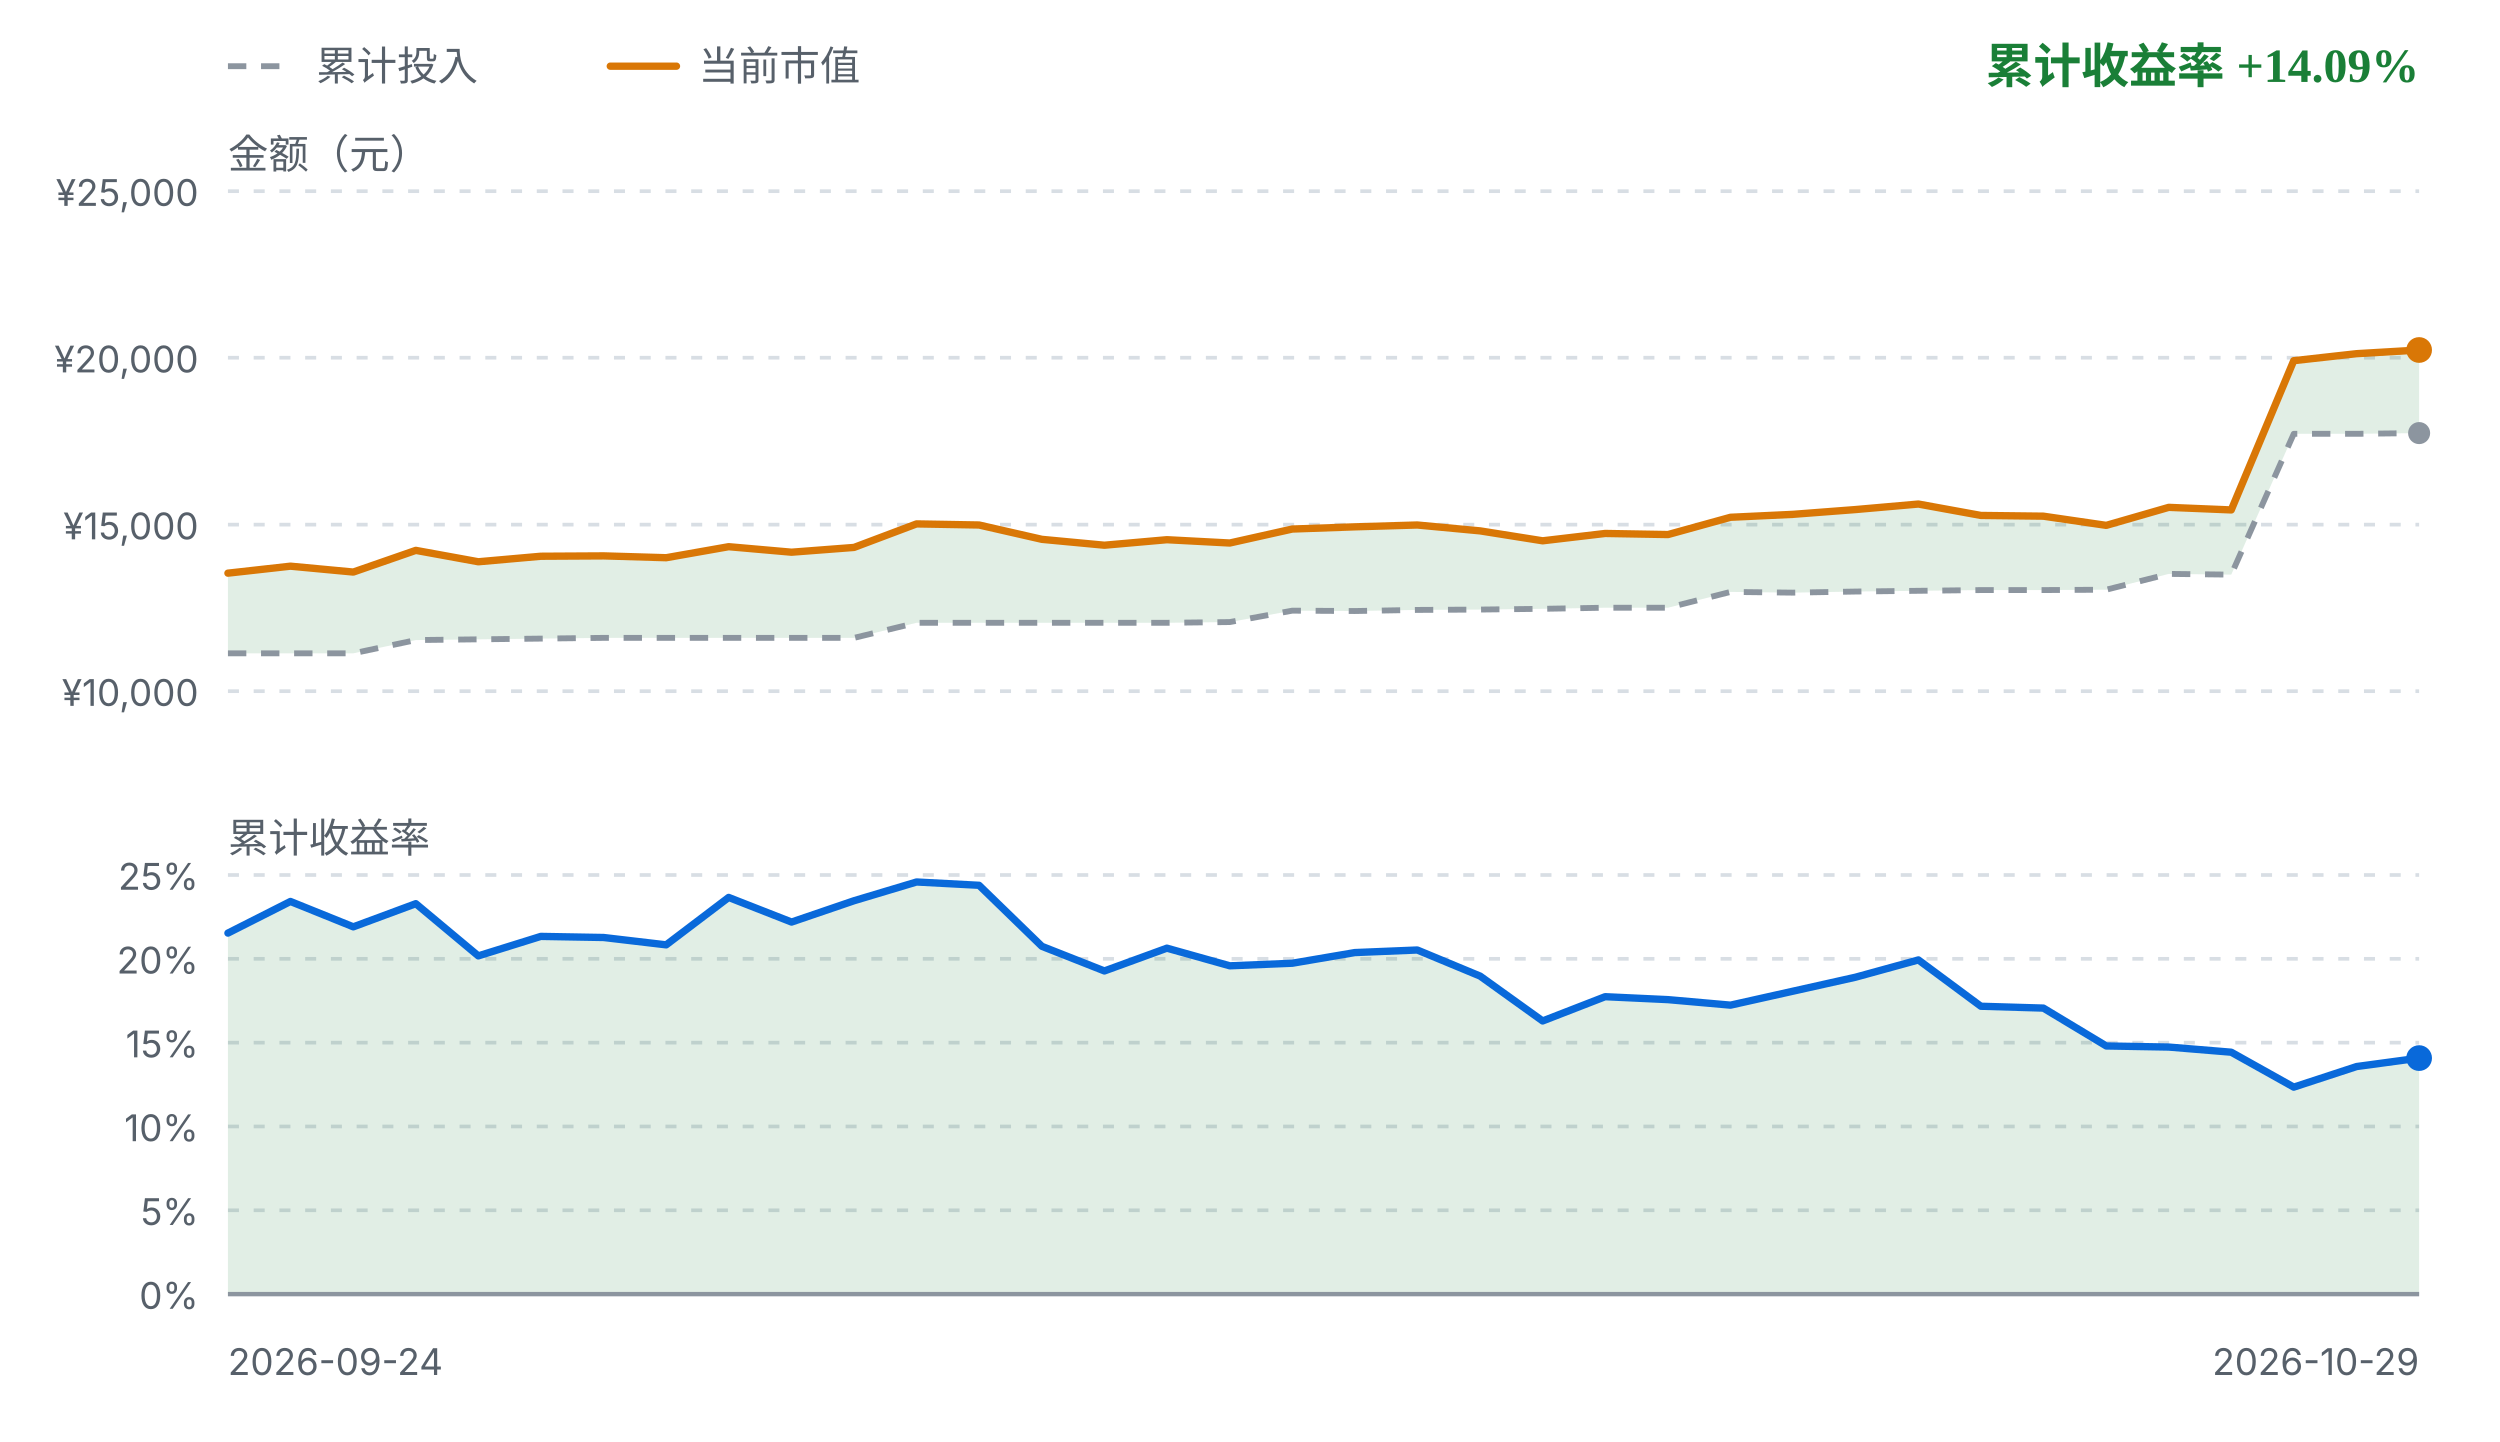
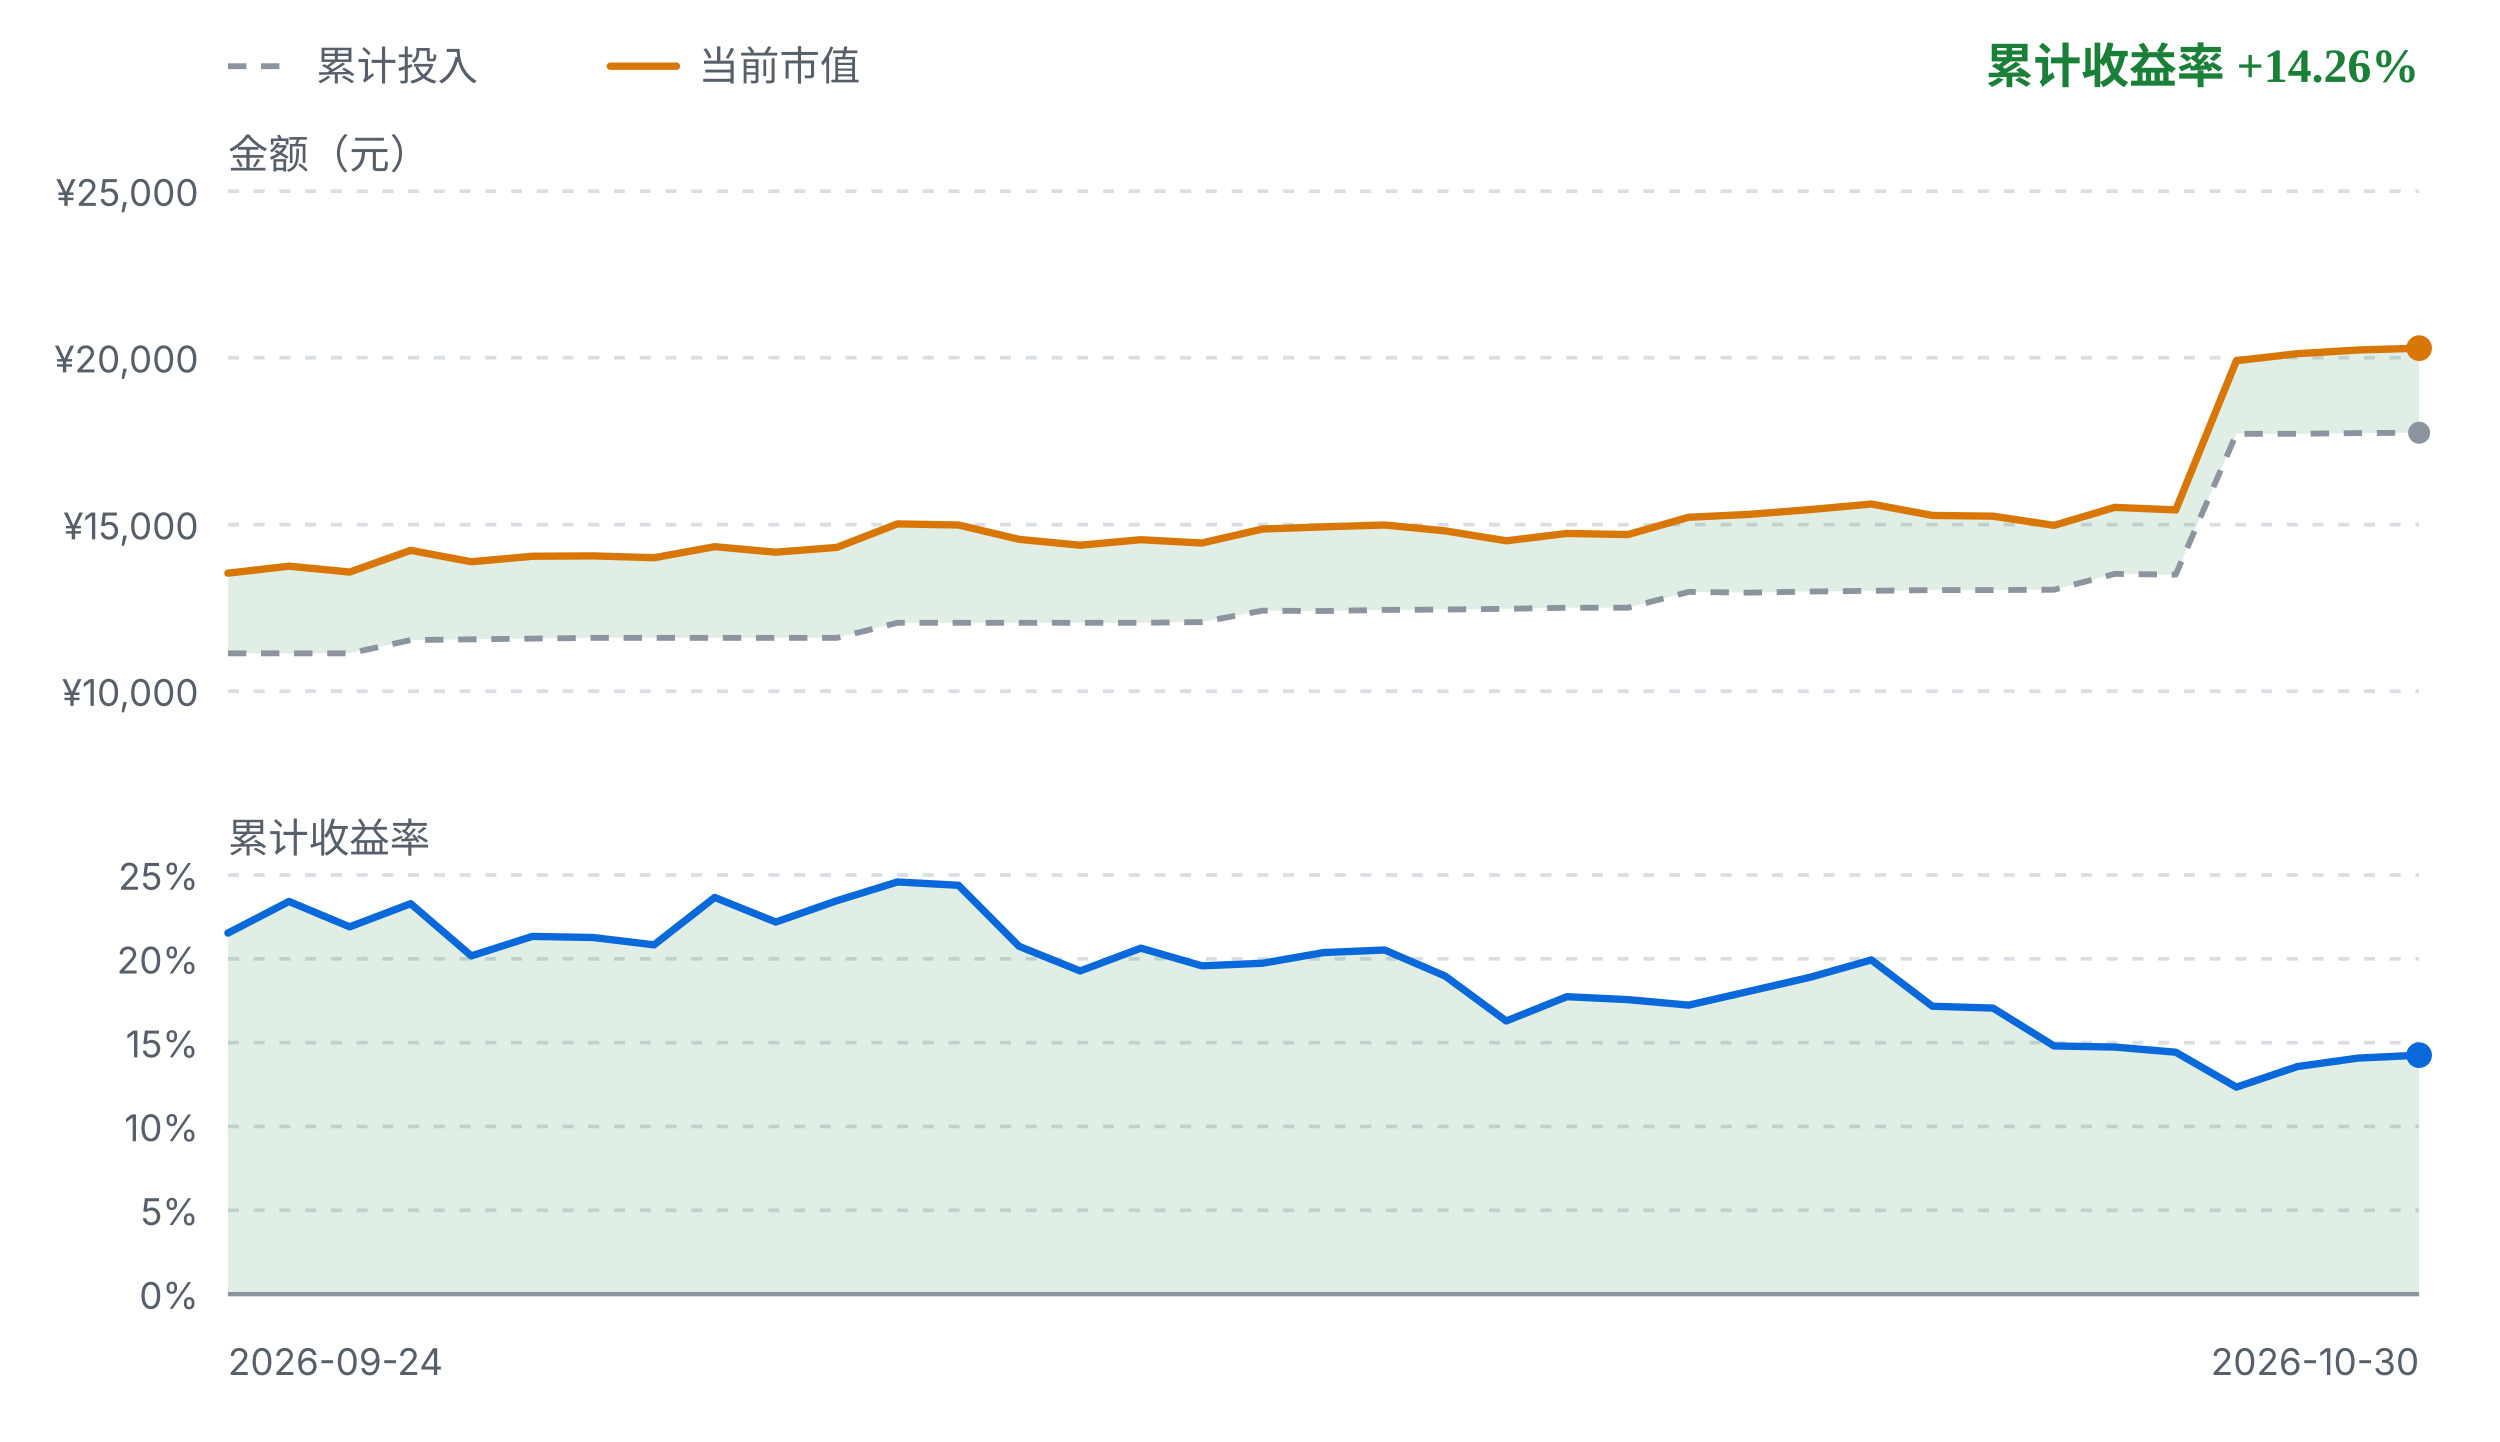
<svg xmlns="http://www.w3.org/2000/svg" viewBox="0 0 680 392" width="680" height="392" role="img" aria-label="FIRE 收益曲线">
  <style>
    .fg { fill: #1f2328; font-family: ui-sans-serif, system-ui, -apple-system, "Segoe UI", sans-serif; }
    .fg-muted { fill: #57606a; font-family: ui-sans-serif, system-ui, -apple-system, "Segoe UI", sans-serif; }
    .grid { stroke: #d8dee4; stroke-width: 1; stroke-dasharray: 3 4; }
    .zero { stroke: #8c959f; stroke-width: 1.2; }
    .basis { fill: none; stroke: #8c959f; stroke-width: 1.6; stroke-dasharray: 5 4; stroke-linejoin: round; }
    .value { fill: none; stroke: #d97706; stroke-width: 2; stroke-linejoin: round; stroke-linecap: round; }
    .rate { fill: none; stroke: #0969da; stroke-width: 2; stroke-linejoin: round; stroke-linecap: round; }
    .gap-up { fill: #1a7f37; fill-opacity: 0.13; }
    .gap-down { fill: #cf222e; fill-opacity: 0.13; }
    .rate-up { fill: #1a7f37; fill-opacity: 0.13; }
    .rate-down { fill: #cf222e; fill-opacity: 0.13; }
    .up { fill: #1a7f37; }
    .down { fill: #cf222e; }
    .dot-value { fill: #d97706; }
    .dot-basis { fill: #8c959f; }
    .dot-rate { fill: #0969da; }
    @media (prefers-color-scheme: dark) {
      .fg { fill: #e6edf3; }
      .fg-muted { fill: #8b949e; }
      .grid { stroke: #30363d; }
      .zero { stroke: #6e7681; }
      .basis { stroke: #6e7681; }
      .value { stroke: #f0b429; }
      .rate { stroke: #58a6ff; }
      .gap-up, .rate-up { fill: #3fb950; fill-opacity: 0.16; }
      .gap-down, .rate-down { fill: #f85149; fill-opacity: 0.16; }
      .up { fill: #3fb950; }
      .down { fill: #f85149; }
      .dot-value { fill: #f0b429; }
      .dot-basis { fill: #6e7681; }
      .dot-rate { fill: #58a6ff; }
    }
  </style>
  <line class="basis" x1="62" y1="18" x2="80" y2="18" />
  <text class="fg-muted" x="86" y="18" font-size="11" dominant-baseline="middle">累计投入</text>
  <line class="value" x1="166" y1="18" x2="184" y2="18" />
  <text class="fg-muted" x="190" y="18" font-size="11" dominant-baseline="middle">当前市值</text>
-   <text class="up" x="658" y="18" text-anchor="end" font-size="13" font-weight="600" dominant-baseline="middle">累计收益率 +14.09%</text>
+   <text class="up" x="658" y="18" text-anchor="end" font-size="13" font-weight="600" dominant-baseline="middle">累计收益率 +14.26%</text>
  <text class="fg-muted" x="62" y="42" font-size="11" dominant-baseline="middle">金额（元）</text>
  <line class="grid" x1="62" y1="52.0" x2="658" y2="52.0" />
  <text class="fg-muted" x="54" y="56.0" text-anchor="end" font-size="10">¥25,000</text>
  <line class="grid" x1="62" y1="97.3" x2="658" y2="97.3" />
  <text class="fg-muted" x="54" y="101.3" text-anchor="end" font-size="10">¥20,000</text>
  <line class="grid" x1="62" y1="142.7" x2="658" y2="142.7" />
  <text class="fg-muted" x="54" y="146.7" text-anchor="end" font-size="10">¥15,000</text>
  <line class="grid" x1="62" y1="188.0" x2="658" y2="188.0" />
  <text class="fg-muted" x="54" y="192.0" text-anchor="end" font-size="10">¥10,000</text>
-   <path d="M62.0,155.9 L79.0,154.0 L96.1,155.6 L113.1,149.7 L130.1,152.8 L147.1,151.3 L164.2,151.2 L181.2,151.7 L198.2,148.7 L215.3,150.2 L232.3,148.9 L249.3,142.5 L266.3,142.8 L283.4,146.7 L300.4,148.3 L317.4,146.8 L334.5,147.7 L351.5,143.9 L368.5,143.3 L385.5,142.8 L402.6,144.4 L419.6,147.1 L436.6,145.1 L453.7,145.4 L470.7,140.7 L487.7,139.9 L504.7,138.6 L521.8,137.1 L538.8,140.2 L555.8,140.4 L572.9,142.9 L589.9,138.0 L606.9,138.7 L623.9,98.1 L641.0,96.2 L658.0,95.2 L658.0,117.8 L641.0,118.0 L623.9,118.0 L606.9,156.3 L589.9,156.1 L572.9,160.4 L555.8,160.5 L538.8,160.5 L521.8,160.7 L504.7,160.9 L487.7,161.2 L470.7,161.0 L453.7,165.3 L436.6,165.3 L419.6,165.6 L402.6,165.8 L385.5,165.9 L368.5,166.2 L351.5,166.1 L334.5,169.2 L317.4,169.4 L300.4,169.4 L283.4,169.4 L266.3,169.4 L249.3,169.4 L232.3,173.5 L215.3,173.5 L198.2,173.5 L181.2,173.5 L164.2,173.5 L147.1,173.7 L130.1,173.9 L113.1,174.1 L96.1,177.7 L79.0,177.7 L62.0,177.7 Z" class="gap-up" />
-   <path d="M62.0,177.7 L79.0,177.7 L96.1,177.7 L113.1,174.1 L130.1,173.9 L147.1,173.7 L164.2,173.5 L181.2,173.5 L198.2,173.5 L215.3,173.5 L232.3,173.5 L249.3,169.4 L266.3,169.4 L283.4,169.4 L300.4,169.4 L317.4,169.4 L334.5,169.2 L351.5,166.1 L368.5,166.2 L385.5,165.9 L402.6,165.8 L419.6,165.6 L436.6,165.3 L453.7,165.3 L470.7,161.0 L487.7,161.2 L504.7,160.9 L521.8,160.7 L538.8,160.5 L555.8,160.5 L572.9,160.4 L589.9,156.1 L606.9,156.3 L623.9,118.0 L641.0,118.0 L658.0,117.8" class="basis" />
-   <path d="M62.0,155.9 L79.0,154.0 L96.1,155.6 L113.1,149.7 L130.1,152.8 L147.1,151.3 L164.2,151.2 L181.2,151.7 L198.2,148.7 L215.3,150.2 L232.3,148.9 L249.3,142.5 L266.3,142.8 L283.4,146.7 L300.4,148.3 L317.4,146.8 L334.5,147.7 L351.5,143.9 L368.5,143.3 L385.5,142.8 L402.6,144.4 L419.6,147.1 L436.6,145.1 L453.7,145.4 L470.7,140.7 L487.7,139.9 L504.7,138.6 L521.8,137.1 L538.8,140.2 L555.8,140.4 L572.9,142.9 L589.9,138.0 L606.9,138.7 L623.9,98.1 L641.0,96.2 L658.0,95.2" class="value" />
-   <circle class="dot-basis" cx="658.0" cy="117.8" r="3" />
-   <circle class="dot-value" cx="658.0" cy="95.2" r="3.5" />
+   <path d="M62.0,155.9 L78.6,154.0 L95.1,155.6 L111.7,149.7 L128.2,152.8 L144.8,151.3 L161.3,151.2 L177.9,151.7 L194.4,148.7 L211.0,150.2 L227.6,148.9 L244.1,142.5 L260.7,142.8 L277.2,146.7 L293.8,148.3 L310.3,146.8 L326.9,147.7 L343.4,143.9 L360.0,143.3 L376.6,142.8 L393.1,144.4 L409.7,147.1 L426.2,145.1 L442.8,145.4 L459.3,140.7 L475.9,139.9 L492.4,138.6 L509.0,137.1 L525.6,140.2 L542.1,140.4 L558.7,142.9 L575.2,138.0 L591.8,138.7 L608.3,98.1 L624.9,96.2 L641.4,95.2 L658.0,94.7 L658.0,117.7 L641.4,117.8 L624.9,118.0 L608.3,118.0 L591.8,156.3 L575.2,156.1 L558.7,160.4 L542.1,160.5 L525.6,160.5 L509.0,160.7 L492.4,160.9 L475.9,161.2 L459.3,161.0 L442.8,165.3 L426.2,165.3 L409.7,165.6 L393.1,165.8 L376.6,165.9 L360.0,166.2 L343.4,166.1 L326.9,169.2 L310.3,169.4 L293.8,169.4 L277.2,169.4 L260.7,169.4 L244.1,169.4 L227.6,173.5 L211.0,173.5 L194.4,173.5 L177.9,173.5 L161.3,173.5 L144.8,173.7 L128.2,173.9 L111.7,174.1 L95.1,177.7 L78.6,177.7 L62.0,177.7 Z" class="gap-up" />
+   <path d="M62.0,177.7 L78.6,177.7 L95.1,177.7 L111.7,174.1 L128.2,173.9 L144.8,173.7 L161.3,173.5 L177.9,173.5 L194.4,173.5 L211.0,173.5 L227.6,173.5 L244.1,169.4 L260.7,169.4 L277.2,169.4 L293.8,169.4 L310.3,169.4 L326.9,169.2 L343.4,166.1 L360.0,166.2 L376.6,165.9 L393.1,165.8 L409.7,165.6 L426.2,165.3 L442.8,165.3 L459.3,161.0 L475.9,161.2 L492.4,160.9 L509.0,160.7 L525.6,160.5 L542.1,160.5 L558.7,160.4 L575.2,156.1 L591.8,156.3 L608.3,118.0 L624.9,118.0 L641.4,117.8 L658.0,117.7" class="basis" />
+   <path d="M62.0,155.9 L78.6,154.0 L95.1,155.6 L111.7,149.7 L128.2,152.8 L144.8,151.3 L161.3,151.2 L177.9,151.7 L194.4,148.7 L211.0,150.2 L227.6,148.9 L244.1,142.5 L260.7,142.8 L277.2,146.7 L293.8,148.3 L310.3,146.8 L326.9,147.7 L343.4,143.9 L360.0,143.3 L376.6,142.8 L393.1,144.4 L409.7,147.1 L426.2,145.1 L442.8,145.4 L459.3,140.7 L475.9,139.9 L492.4,138.6 L509.0,137.1 L525.6,140.2 L542.1,140.4 L558.7,142.9 L575.2,138.0 L591.8,138.7 L608.3,98.1 L624.9,96.2 L641.4,95.2 L658.0,94.7" class="value" />
+   <circle class="dot-basis" cx="658.0" cy="117.7" r="3" />
+   <circle class="dot-value" cx="658.0" cy="94.7" r="3.5" />
  <text class="fg-muted" x="62" y="228" font-size="11" dominant-baseline="middle">累计收益率</text>
  <line class="grid" x1="62" y1="238.0" x2="658" y2="238.0" />
  <text class="fg-muted" x="54" y="242.0" text-anchor="end" font-size="10">25%</text>
  <line class="grid" x1="62" y1="260.8" x2="658" y2="260.8" />
  <text class="fg-muted" x="54" y="264.8" text-anchor="end" font-size="10">20%</text>
  <line class="grid" x1="62" y1="283.6" x2="658" y2="283.6" />
  <text class="fg-muted" x="54" y="287.6" text-anchor="end" font-size="10">15%</text>
  <line class="grid" x1="62" y1="306.4" x2="658" y2="306.4" />
  <text class="fg-muted" x="54" y="310.4" text-anchor="end" font-size="10">10%</text>
  <line class="grid" x1="62" y1="329.2" x2="658" y2="329.2" />
  <text class="fg-muted" x="54" y="333.2" text-anchor="end" font-size="10">5%</text>
  <line class="grid" x1="62" y1="352.0" x2="658" y2="352.0" />
  <text class="fg-muted" x="54" y="356.0" text-anchor="end" font-size="10">0%</text>
-   <path d="M62.0,253.8 L79.0,245.2 L96.1,252.1 L113.1,245.8 L130.1,260.0 L147.1,254.7 L164.2,255.0 L181.2,257.0 L198.2,244.1 L215.3,250.8 L232.3,245.0 L249.3,239.9 L266.3,240.8 L283.4,257.4 L300.4,264.1 L317.4,257.9 L334.5,262.7 L351.5,262.0 L368.5,259.1 L385.5,258.4 L402.6,265.5 L419.6,277.7 L436.6,271.1 L453.7,271.9 L470.7,273.4 L487.7,269.6 L504.7,265.8 L521.8,261.1 L538.8,273.7 L555.8,274.2 L572.9,284.5 L589.9,284.8 L606.9,286.2 L623.9,295.7 L641.0,290.1 L658.0,287.8 L658.0,352.0 L62.0,352.0 Z" class="rate-up" />
+   <path d="M62.0,253.8 L78.6,245.2 L95.1,252.1 L111.7,245.8 L128.2,260.0 L144.8,254.7 L161.3,255.0 L177.9,257.0 L194.4,244.1 L211.0,250.8 L227.6,245.0 L244.1,239.9 L260.7,240.8 L277.2,257.4 L293.8,264.1 L310.3,257.9 L326.9,262.7 L343.4,262.0 L360.0,259.1 L376.6,258.4 L393.1,265.5 L409.7,277.7 L426.2,271.1 L442.8,271.9 L459.3,273.4 L475.9,269.6 L492.4,265.8 L509.0,261.1 L525.6,273.7 L542.1,274.2 L558.7,284.5 L575.2,284.8 L591.8,286.2 L608.3,295.7 L624.9,290.1 L641.4,287.8 L658.0,287.0 L658.0,352.0 L62.0,352.0 Z" class="rate-up" />
  <line class="zero" x1="62" y1="352.0" x2="658" y2="352.0" />
-   <path d="M62.0,253.8 L79.0,245.2 L96.1,252.1 L113.1,245.8 L130.1,260.0 L147.1,254.7 L164.2,255.0 L181.2,257.0 L198.2,244.1 L215.3,250.8 L232.3,245.0 L249.3,239.9 L266.3,240.8 L283.4,257.4 L300.4,264.1 L317.4,257.9 L334.5,262.7 L351.5,262.0 L368.5,259.1 L385.5,258.4 L402.6,265.5 L419.6,277.7 L436.6,271.1 L453.7,271.9 L470.7,273.4 L487.7,269.6 L504.7,265.8 L521.8,261.1 L538.8,273.7 L555.8,274.2 L572.9,284.5 L589.9,284.8 L606.9,286.2 L623.9,295.7 L641.0,290.1 L658.0,287.8" class="rate" />
-   <circle class="dot-rate" cx="658.0" cy="287.8" r="3.5" />
+   <path d="M62.0,253.8 L78.6,245.2 L95.1,252.1 L111.7,245.8 L128.2,260.0 L144.8,254.7 L161.3,255.0 L177.9,257.0 L194.4,244.1 L211.0,250.8 L227.6,245.0 L244.1,239.9 L260.7,240.8 L277.2,257.4 L293.8,264.1 L310.3,257.9 L326.9,262.7 L343.4,262.0 L360.0,259.1 L376.6,258.4 L393.1,265.5 L409.7,277.7 L426.2,271.1 L442.8,271.9 L459.3,273.4 L475.9,269.6 L492.4,265.8 L509.0,261.1 L525.6,273.7 L542.1,274.2 L558.7,284.5 L575.2,284.8 L591.8,286.2 L608.3,295.7 L624.9,290.1 L641.4,287.8 L658.0,287.0" class="rate" />
+   <circle class="dot-rate" cx="658.0" cy="287.0" r="3.5" />
  <text class="fg-muted" x="62" y="374" font-size="10">2026-09-24</text>
-   <text class="fg-muted" x="658" y="374" text-anchor="end" font-size="10">2026-10-29</text>
+   <text class="fg-muted" x="658" y="374" text-anchor="end" font-size="10">2026-10-30</text>
</svg>
